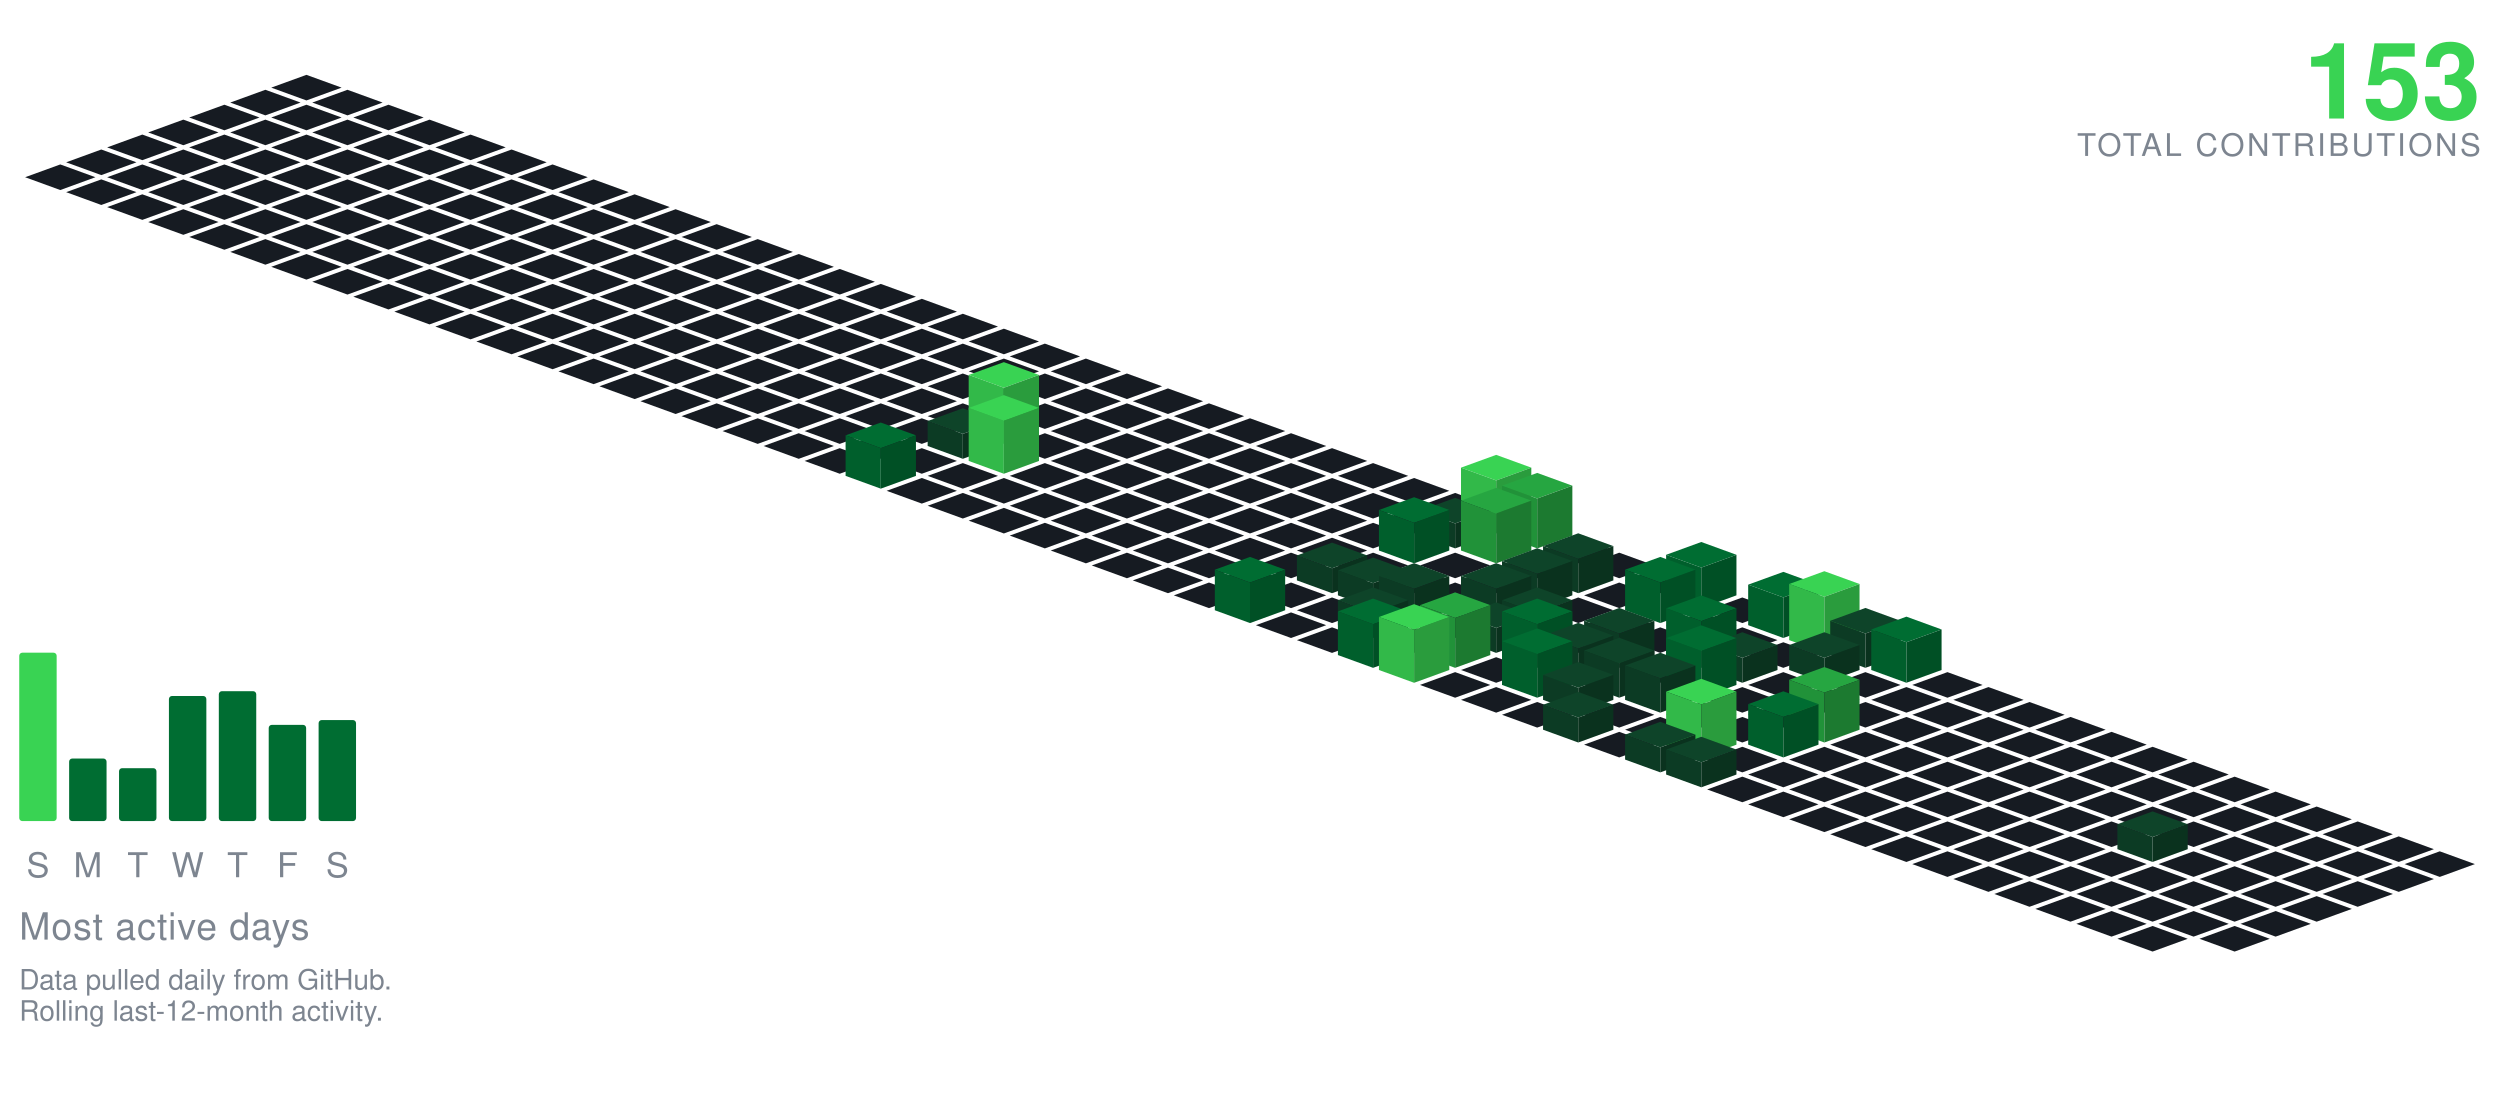
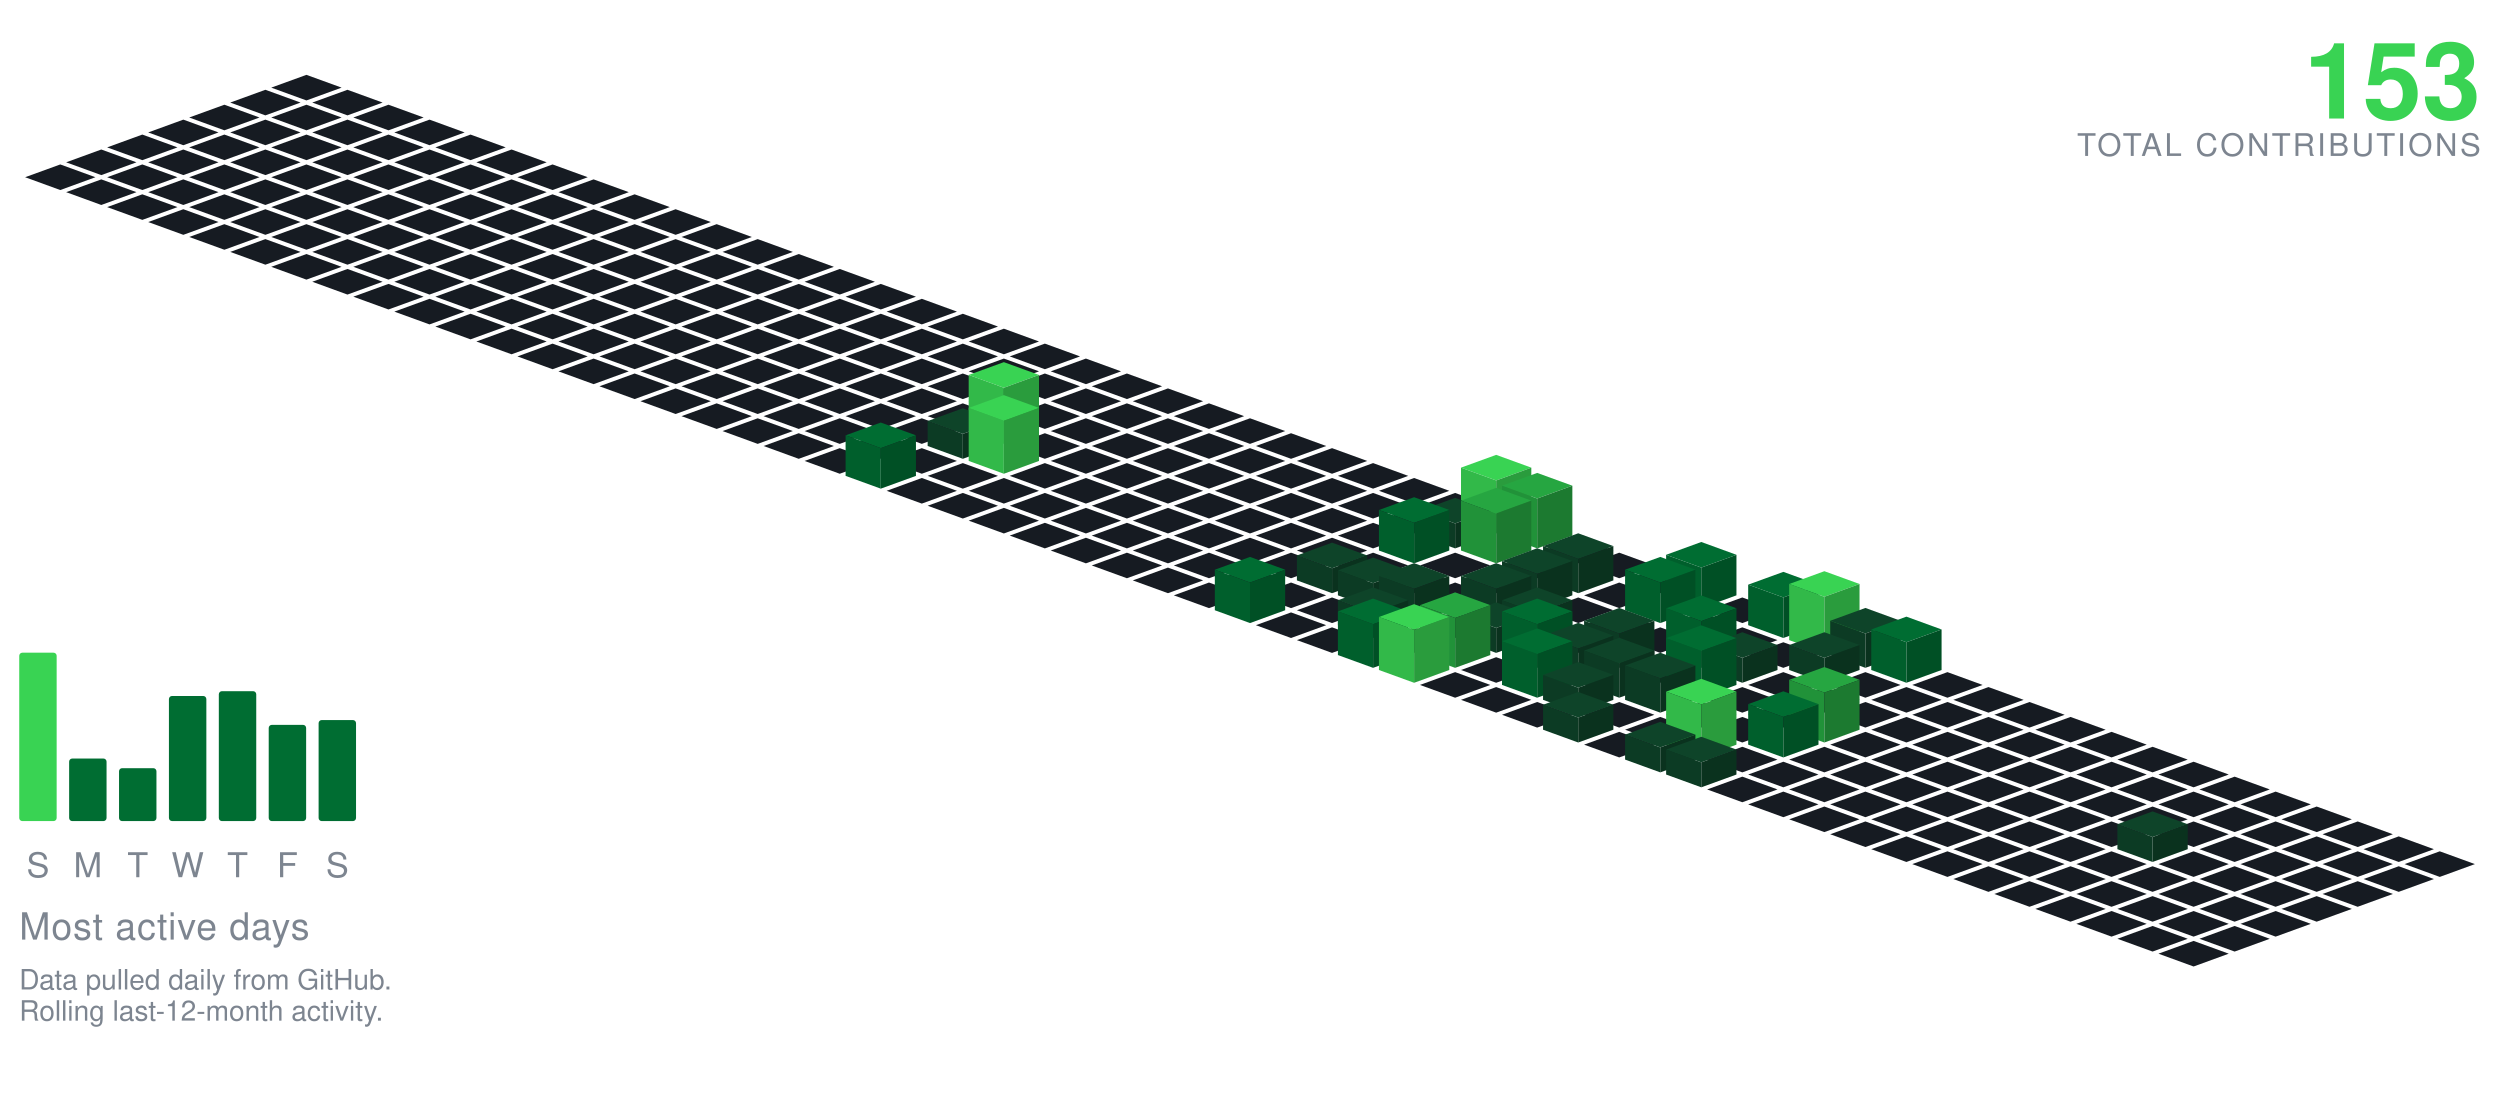
<svg xmlns="http://www.w3.org/2000/svg" viewBox="-98.09 -24.00 801.34 354.30" width="801" height="354">
  <polygon points="0.00,0.00 11.28,4.10 0.00,8.21 -11.28,4.10" fill="#161b22" />
  <polygon points="-13.16,4.79 -1.88,8.89 -13.16,13.00 -24.43,8.89" fill="#161b22" />
  <polygon points="13.16,4.79 24.43,8.89 13.16,13.00 1.88,8.89" fill="#161b22" />
  <polygon points="-26.31,9.58 -15.04,13.68 -26.31,17.79 -37.59,13.68" fill="#161b22" />
  <polygon points="0.00,9.58 11.28,13.68 0.00,17.79 -11.28,13.68" fill="#161b22" />
  <polygon points="26.31,9.58 37.59,13.68 26.31,17.79 15.04,13.68" fill="#161b22" />
  <polygon points="-39.47,14.36 -28.19,18.47 -39.47,22.57 -50.74,18.47" fill="#161b22" />
  <polygon points="-13.16,14.36 -1.88,18.47 -13.16,22.57 -24.43,18.47" fill="#161b22" />
  <polygon points="13.16,14.36 24.43,18.47 13.16,22.57 1.88,18.47" fill="#161b22" />
  <polygon points="39.47,14.36 50.74,18.47 39.47,22.57 28.19,18.47" fill="#161b22" />
  <polygon points="-52.62,19.15 -41.35,23.26 -52.62,27.36 -63.90,23.26" fill="#161b22" />
  <polygon points="-26.31,19.15 -15.04,23.26 -26.31,27.36 -37.59,23.26" fill="#161b22" />
  <polygon points="0.00,19.15 11.28,23.26 0.00,27.36 -11.28,23.26" fill="#161b22" />
  <polygon points="26.31,19.15 37.59,23.26 26.31,27.36 15.04,23.26" fill="#161b22" />
  <polygon points="52.62,19.15 63.90,23.26 52.62,27.36 41.35,23.26" fill="#161b22" />
  <polygon points="-65.78,23.94 -54.50,28.05 -65.78,32.15 -77.05,28.05" fill="#161b22" />
  <polygon points="-39.47,23.94 -28.19,28.05 -39.47,32.15 -50.74,28.05" fill="#161b22" />
  <polygon points="-13.16,23.94 -1.88,28.05 -13.16,32.15 -24.43,28.05" fill="#161b22" />
  <polygon points="13.16,23.94 24.43,28.05 13.16,32.15 1.88,28.05" fill="#161b22" />
  <polygon points="39.47,23.94 50.74,28.05 39.47,32.15 28.19,28.05" fill="#161b22" />
  <polygon points="65.78,23.94 77.05,28.05 65.78,32.15 54.50,28.05" fill="#161b22" />
  <polygon points="-78.93,28.73 -67.66,32.83 -78.93,36.94 -90.21,32.83" fill="#161b22" />
  <polygon points="-52.62,28.73 -41.35,32.83 -52.62,36.94 -63.90,32.83" fill="#161b22" />
  <polygon points="-26.31,28.73 -15.04,32.83 -26.31,36.94 -37.59,32.83" fill="#161b22" />
  <polygon points="0.00,28.73 11.28,32.83 0.00,36.94 -11.28,32.83" fill="#161b22" />
  <polygon points="26.31,28.73 37.59,32.83 26.31,36.94 15.04,32.83" fill="#161b22" />
  <polygon points="52.62,28.73 63.90,32.83 52.62,36.94 41.35,32.83" fill="#161b22" />
  <polygon points="78.93,28.73 90.21,32.83 78.93,36.94 67.66,32.83" fill="#161b22" />
  <polygon points="-65.78,33.52 -54.50,37.62 -65.78,41.73 -77.05,37.62" fill="#161b22" />
  <polygon points="-39.47,33.52 -28.19,37.62 -39.47,41.73 -50.74,37.62" fill="#161b22" />
  <polygon points="-13.16,33.52 -1.88,37.62 -13.16,41.73 -24.43,37.62" fill="#161b22" />
  <polygon points="13.16,33.52 24.43,37.62 13.16,41.73 1.88,37.62" fill="#161b22" />
  <polygon points="39.47,33.52 50.74,37.62 39.47,41.73 28.19,37.62" fill="#161b22" />
  <polygon points="65.78,33.52 77.05,37.62 65.78,41.73 54.50,37.62" fill="#161b22" />
  <polygon points="92.09,33.52 103.37,37.62 92.09,41.73 80.81,37.62" fill="#161b22" />
  <polygon points="-52.62,38.31 -41.35,42.41 -52.62,46.51 -63.90,42.41" fill="#161b22" />
  <polygon points="-26.31,38.31 -15.04,42.41 -26.31,46.51 -37.59,42.41" fill="#161b22" />
  <polygon points="0.00,38.31 11.28,42.41 0.00,46.51 -11.28,42.41" fill="#161b22" />
  <polygon points="26.31,38.31 37.59,42.41 26.31,46.51 15.04,42.41" fill="#161b22" />
  <polygon points="52.62,38.31 63.90,42.41 52.62,46.51 41.35,42.41" fill="#161b22" />
  <polygon points="78.93,38.31 90.21,42.41 78.93,46.51 67.66,42.41" fill="#161b22" />
  <polygon points="105.25,38.31 116.52,42.41 105.25,46.51 93.97,42.41" fill="#161b22" />
  <polygon points="-39.47,43.09 -28.19,47.20 -39.47,51.30 -50.74,47.20" fill="#161b22" />
  <polygon points="-13.16,43.09 -1.88,47.20 -13.16,51.30 -24.43,47.20" fill="#161b22" />
  <polygon points="13.16,43.09 24.43,47.20 13.16,51.30 1.88,47.20" fill="#161b22" />
  <polygon points="39.47,43.09 50.74,47.20 39.47,51.30 28.19,47.20" fill="#161b22" />
  <polygon points="65.78,43.09 77.05,47.20 65.78,51.30 54.50,47.20" fill="#161b22" />
  <polygon points="92.09,43.09 103.37,47.20 92.09,51.30 80.81,47.20" fill="#161b22" />
  <polygon points="118.40,43.09 129.68,47.20 118.40,51.30 107.12,47.20" fill="#161b22" />
  <polygon points="-26.31,47.88 -15.04,51.99 -26.31,56.09 -37.59,51.99" fill="#161b22" />
  <polygon points="0.00,47.88 11.28,51.99 0.00,56.09 -11.28,51.99" fill="#161b22" />
  <polygon points="26.31,47.88 37.59,51.99 26.31,56.09 15.04,51.99" fill="#161b22" />
  <polygon points="52.62,47.88 63.90,51.99 52.62,56.09 41.35,51.99" fill="#161b22" />
  <polygon points="78.93,47.88 90.21,51.99 78.93,56.09 67.66,51.99" fill="#161b22" />
  <polygon points="105.25,47.88 116.52,51.99 105.25,56.09 93.97,51.99" fill="#161b22" />
  <polygon points="131.56,47.88 142.83,51.99 131.56,56.09 120.28,51.99" fill="#161b22" />
  <polygon points="-13.16,52.67 -1.88,56.78 -13.16,60.88 -24.43,56.78" fill="#161b22" />
  <polygon points="13.16,52.67 24.43,56.78 13.16,60.88 1.88,56.78" fill="#161b22" />
  <polygon points="39.47,52.67 50.74,56.78 39.47,60.88 28.19,56.78" fill="#161b22" />
  <polygon points="65.78,52.67 77.05,56.78 65.78,60.88 54.50,56.78" fill="#161b22" />
  <polygon points="92.09,52.67 103.37,56.78 92.09,60.88 80.81,56.78" fill="#161b22" />
  <polygon points="118.40,52.67 129.68,56.78 118.40,60.88 107.12,56.78" fill="#161b22" />
  <polygon points="144.71,52.67 155.99,56.78 144.71,60.88 133.44,56.78" fill="#161b22" />
  <polygon points="0.00,57.46 11.28,61.56 0.00,65.67 -11.28,61.56" fill="#161b22" />
  <polygon points="26.31,57.46 37.59,61.56 26.31,65.67 15.04,61.56" fill="#161b22" />
  <polygon points="52.62,57.46 63.90,61.56 52.62,65.67 41.35,61.56" fill="#161b22" />
  <polygon points="78.93,57.46 90.21,61.56 78.93,65.67 67.66,61.56" fill="#161b22" />
  <polygon points="105.25,57.46 116.52,61.56 105.25,65.67 93.97,61.56" fill="#161b22" />
  <polygon points="131.56,57.46 142.83,61.56 131.56,65.67 120.28,61.56" fill="#161b22" />
  <polygon points="157.87,57.46 169.14,61.56 157.87,65.67 146.59,61.56" fill="#161b22" />
  <polygon points="13.16,62.25 24.43,66.35 13.16,70.46 1.88,66.35" fill="#161b22" />
  <polygon points="39.47,62.25 50.74,66.35 39.47,70.46 28.19,66.35" fill="#161b22" />
  <polygon points="65.78,62.25 77.05,66.35 65.78,70.46 54.50,66.35" fill="#161b22" />
  <polygon points="92.09,62.25 103.37,66.35 92.09,70.46 80.81,66.35" fill="#161b22" />
  <polygon points="118.40,62.25 129.68,66.35 118.40,70.46 107.12,66.35" fill="#161b22" />
  <polygon points="144.71,62.25 155.99,66.35 144.71,70.46 133.44,66.35" fill="#161b22" />
  <polygon points="171.02,62.25 182.30,66.35 171.02,70.46 159.75,66.35" fill="#161b22" />
  <polygon points="26.31,67.04 37.59,71.14 26.31,75.24 15.04,71.14" fill="#161b22" />
  <polygon points="52.62,67.04 63.90,71.14 52.62,75.24 41.35,71.14" fill="#161b22" />
  <polygon points="78.93,67.04 90.21,71.14 78.93,75.24 67.66,71.14" fill="#161b22" />
  <polygon points="105.25,67.04 116.52,71.14 105.25,75.24 93.97,71.14" fill="#161b22" />
  <polygon points="131.56,67.04 142.83,71.14 131.56,75.24 120.28,71.14" fill="#161b22" />
  <polygon points="157.87,67.04 169.14,71.14 157.87,75.24 146.59,71.14" fill="#161b22" />
  <polygon points="184.18,67.04 195.46,71.14 184.18,75.24 172.90,71.14" fill="#161b22" />
  <polygon points="39.47,71.82 50.74,75.93 39.47,80.03 28.19,75.93" fill="#161b22" />
  <polygon points="65.78,71.82 77.05,75.93 65.78,80.03 54.50,75.93" fill="#161b22" />
  <polygon points="92.09,71.82 103.37,75.93 92.09,80.03 80.81,75.93" fill="#161b22" />
  <polygon points="118.40,71.82 129.68,75.93 118.40,80.03 107.12,75.93" fill="#161b22" />
  <polygon points="144.71,71.82 155.99,75.93 144.71,80.03 133.44,75.93" fill="#161b22" />
  <polygon points="171.02,71.82 182.30,75.93 171.02,80.03 159.75,75.93" fill="#161b22" />
  <polygon points="197.34,71.82 208.61,75.93 197.34,80.03 186.06,75.93" fill="#161b22" />
  <polygon points="52.62,76.61 63.90,80.72 52.62,84.82 41.35,80.72" fill="#161b22" />
  <polygon points="78.93,76.61 90.21,80.72 78.93,84.82 67.66,80.72" fill="#161b22" />
  <polygon points="105.25,76.61 116.52,80.72 105.25,84.82 93.97,80.72" fill="#161b22" />
  <polygon points="131.56,76.61 142.83,80.72 131.56,84.82 120.28,80.72" fill="#161b22" />
  <polygon points="157.87,76.61 169.14,80.72 157.87,84.82 146.59,80.72" fill="#161b22" />
  <polygon points="184.18,76.61 195.46,80.72 184.18,84.82 172.90,80.72" fill="#161b22" />
  <polygon points="210.49,76.61 221.77,80.72 210.49,84.82 199.21,80.72" fill="#161b22" />
  <polygon points="65.78,81.40 77.05,85.51 65.78,89.61 54.50,85.51" fill="#161b22" />
  <polygon points="92.09,81.40 103.37,85.51 92.09,89.61 80.81,85.51" fill="#161b22" />
  <polygon points="118.40,81.40 129.68,85.51 118.40,89.61 107.12,85.51" fill="#161b22" />
  <polygon points="144.71,81.40 155.99,85.51 144.71,89.61 133.44,85.51" fill="#161b22" />
  <polygon points="171.02,81.40 182.30,85.51 171.02,89.61 159.75,85.51" fill="#161b22" />
  <polygon points="197.34,81.40 208.61,85.51 197.34,89.61 186.06,85.51" fill="#161b22" />
  <polygon points="223.65,81.40 234.92,85.51 223.65,89.61 212.37,85.51" fill="#161b22" />
  <polygon points="78.93,86.19 90.21,90.29 78.93,94.40 67.66,90.29" fill="#161b22" />
  <polygon points="105.25,86.19 116.52,90.29 105.25,94.40 93.97,90.29" fill="#161b22" />
  <polygon points="131.56,86.19 142.83,90.29 131.56,94.40 120.28,90.29" fill="#161b22" />
  <polygon points="157.87,86.19 169.14,90.29 157.87,94.40 146.59,90.29" fill="#161b22" />
  <polygon points="184.18,86.19 195.46,90.29 184.18,94.40 172.90,90.29" fill="#161b22" />
  <polygon points="210.49,86.19 221.77,90.29 210.49,94.40 199.21,90.29" fill="#161b22" />
  <polygon points="236.80,86.19 248.08,90.29 236.80,94.40 225.53,90.29" fill="#161b22" />
  <polygon points="92.09,90.98 103.37,95.08 92.09,99.19 80.81,95.08" fill="#161b22" />
  <polygon points="118.40,90.98 129.68,95.08 118.40,99.19 107.12,95.08" fill="#161b22" />
  <polygon points="144.71,90.98 155.99,95.08 144.71,99.19 133.44,95.08" fill="#161b22" />
  <polygon points="171.02,90.98 182.30,95.08 171.02,99.19 159.75,95.08" fill="#161b22" />
  <polygon points="197.34,90.98 208.61,95.08 197.34,99.19 186.06,95.08" fill="#161b22" />
  <polygon points="223.65,90.98 234.92,95.08 223.65,99.19 212.37,95.08" fill="#161b22" />
  <polygon points="249.96,90.98 261.23,95.08 249.96,99.19 238.68,95.08" fill="#161b22" />
  <polygon points="105.25,95.77 116.52,99.87 105.25,103.97 93.97,99.87" fill="#161b22" />
  <polygon points="131.56,95.77 142.83,99.87 131.56,103.97 120.28,99.87" fill="#161b22" />
  <polygon points="157.87,95.77 169.14,99.87 157.87,103.97 146.59,99.87" fill="#161b22" />
  <polygon points="184.18,95.77 195.46,99.87 184.18,103.97 172.90,99.87" fill="#161b22" />
  <polygon points="210.49,95.77 221.77,99.87 210.49,103.97 199.21,99.87" fill="#161b22" />
  <polygon points="236.80,95.77 248.08,99.87 236.80,103.97 225.53,99.87" fill="#161b22" />
  <polygon points="263.11,95.77 274.39,99.87 263.11,103.97 251.84,99.87" fill="#161b22" />
  <polygon points="118.40,100.55 129.68,104.66 118.40,108.76 107.12,104.66" fill="#161b22" />
  <polygon points="144.71,100.55 155.99,104.66 144.71,108.76 133.44,104.66" fill="#161b22" />
  <polygon points="171.02,100.55 182.30,104.66 171.02,108.76 159.75,104.66" fill="#161b22" />
  <polygon points="197.34,100.55 208.61,104.66 197.34,108.76 186.06,104.66" fill="#161b22" />
  <polygon points="223.65,100.55 234.92,104.66 223.65,108.76 212.37,104.66" fill="#161b22" />
  <polygon points="249.96,100.55 261.23,104.66 249.96,108.76 238.68,104.66" fill="#161b22" />
  <polygon points="276.27,100.55 287.55,104.66 276.27,108.76 264.99,104.66" fill="#161b22" />
  <polygon points="131.56,105.34 142.83,109.45 131.56,113.55 120.28,109.45" fill="#161b22" />
  <polygon points="157.87,105.34 169.14,109.45 157.87,113.55 146.59,109.45" fill="#161b22" />
  <polygon points="184.18,105.34 195.46,109.45 184.18,113.55 172.90,109.45" fill="#161b22" />
  <polygon points="210.49,105.34 221.77,109.45 210.49,113.55 199.21,109.45" fill="#161b22" />
  <polygon points="236.80,105.34 248.08,109.45 236.80,113.55 225.53,109.45" fill="#161b22" />
  <polygon points="263.11,105.34 274.39,109.45 263.11,113.55 251.84,109.45" fill="#161b22" />
  <polygon points="289.43,105.34 300.70,109.45 289.43,113.55 278.15,109.45" fill="#161b22" />
  <polygon points="144.71,110.13 155.99,114.23 144.71,118.34 133.44,114.23" fill="#161b22" />
  <polygon points="171.02,110.13 182.30,114.23 171.02,118.34 159.75,114.23" fill="#161b22" />
  <polygon points="197.34,110.13 208.61,114.23 197.34,118.34 186.06,114.23" fill="#161b22" />
  <polygon points="249.96,110.13 261.23,114.23 249.96,118.34 238.68,114.23" fill="#161b22" />
  <polygon points="276.27,110.13 287.55,114.23 276.27,118.34 264.99,114.23" fill="#161b22" />
  <polygon points="302.58,110.13 313.86,114.23 302.58,118.34 291.30,114.23" fill="#161b22" />
  <polygon points="223.65,92.13 234.92,96.23 223.65,100.34 212.37,96.23" fill="#39d353" />
  <polygon points="212.37,114.23 212.37,96.23 223.65,100.34 223.65,118.34" fill="#32b949" />
  <polygon points="223.65,118.34 223.65,100.34 234.92,96.23 234.92,114.23" fill="#2a9c3d" />
  <polygon points="157.87,114.92 169.14,119.02 157.87,123.13 146.59,119.02" fill="#161b22" />
  <polygon points="184.18,114.92 195.46,119.02 184.18,123.13 172.90,119.02" fill="#161b22" />
  <polygon points="236.80,114.92 248.08,119.02 236.80,123.13 225.53,119.02" fill="#161b22" />
  <polygon points="263.11,114.92 274.39,119.02 263.11,123.13 251.84,119.02" fill="#161b22" />
  <polygon points="289.43,114.92 300.70,119.02 289.43,123.13 278.15,119.02" fill="#161b22" />
  <polygon points="315.74,114.92 327.01,119.02 315.74,123.13 304.46,119.02" fill="#161b22" />
  <polygon points="210.49,106.92 221.77,111.02 210.49,115.13 199.21,111.02" fill="#0e4429" />
  <polygon points="199.21,119.02 199.21,111.02 210.49,115.13 210.49,123.13" fill="#0c3b24" />
  <polygon points="210.49,123.13 210.49,115.13 221.77,111.02 221.77,119.02" fill="#0a321e" />
  <polygon points="171.02,119.71 182.30,123.81 171.02,127.92 159.75,123.81" fill="#161b22" />
  <polygon points="197.34,119.71 208.61,123.81 197.34,127.92 186.06,123.81" fill="#161b22" />
  <polygon points="249.96,119.71 261.23,123.81 249.96,127.92 238.68,123.81" fill="#161b22" />
  <polygon points="276.27,119.71 287.55,123.81 276.27,127.92 264.99,123.81" fill="#161b22" />
  <polygon points="302.58,119.71 313.86,123.81 302.58,127.92 291.30,123.81" fill="#161b22" />
  <polygon points="328.89,119.71 340.17,123.81 328.89,127.92 317.62,123.81" fill="#161b22" />
  <polygon points="223.65,102.71 234.92,106.81 223.65,110.92 212.37,106.81" fill="#39d353" />
  <polygon points="212.37,123.81 212.37,106.81 223.65,110.92 223.65,127.92" fill="#32b949" />
  <polygon points="223.65,127.92 223.65,110.92 234.92,106.81 234.92,123.81" fill="#2a9c3d" />
  <polygon points="210.49,124.50 221.77,128.60 210.49,132.70 199.21,128.60" fill="#161b22" />
  <polygon points="236.80,124.50 248.08,128.60 236.80,132.70 225.53,128.60" fill="#161b22" />
  <polygon points="263.11,124.50 274.39,128.60 263.11,132.70 251.84,128.60" fill="#161b22" />
  <polygon points="289.43,124.50 300.70,128.60 289.43,132.70 278.15,128.60" fill="#161b22" />
  <polygon points="315.74,124.50 327.01,128.60 315.74,132.70 304.46,128.60" fill="#161b22" />
  <polygon points="342.05,124.50 353.32,128.60 342.05,132.70 330.77,128.60" fill="#161b22" />
  <polygon points="184.18,111.50 195.46,115.60 184.18,119.70 172.90,115.60" fill="#006d32" />
  <polygon points="172.90,128.60 172.90,115.60 184.18,119.70 184.18,132.70" fill="#005f2c" />
  <polygon points="184.18,132.70 184.18,119.70 195.46,115.60 195.46,128.60" fill="#005025" />
  <polygon points="197.34,129.28 208.61,133.39 197.34,137.49 186.06,133.39" fill="#161b22" />
  <polygon points="223.65,129.28 234.92,133.39 223.65,137.49 212.37,133.39" fill="#161b22" />
  <polygon points="249.96,129.28 261.23,133.39 249.96,137.49 238.68,133.39" fill="#161b22" />
  <polygon points="276.27,129.28 287.55,133.39 276.27,137.49 264.99,133.39" fill="#161b22" />
  <polygon points="302.58,129.28 313.86,133.39 302.58,137.49 291.30,133.39" fill="#161b22" />
  <polygon points="328.89,129.28 340.17,133.39 328.89,137.49 317.62,133.39" fill="#161b22" />
  <polygon points="355.20,129.28 366.48,133.39 355.20,137.49 343.93,133.39" fill="#161b22" />
  <polygon points="210.49,134.07 221.77,138.18 210.49,142.28 199.21,138.18" fill="#161b22" />
  <polygon points="236.80,134.07 248.08,138.18 236.80,142.28 225.53,138.18" fill="#161b22" />
  <polygon points="263.11,134.07 274.39,138.18 263.11,142.28 251.84,138.18" fill="#161b22" />
  <polygon points="289.43,134.07 300.70,138.18 289.43,142.28 278.15,138.18" fill="#161b22" />
  <polygon points="315.74,134.07 327.01,138.18 315.74,142.28 304.46,138.18" fill="#161b22" />
  <polygon points="342.05,134.07 353.32,138.18 342.05,142.28 330.77,138.18" fill="#161b22" />
  <polygon points="368.36,134.07 379.64,138.18 368.36,142.28 357.08,138.18" fill="#161b22" />
  <polygon points="223.65,138.86 234.92,142.96 223.65,147.07 212.37,142.96" fill="#161b22" />
  <polygon points="249.96,138.86 261.23,142.96 249.96,147.07 238.68,142.96" fill="#161b22" />
  <polygon points="276.27,138.86 287.55,142.96 276.27,147.07 264.99,142.96" fill="#161b22" />
  <polygon points="302.58,138.86 313.86,142.96 302.58,147.07 291.30,142.96" fill="#161b22" />
  <polygon points="328.89,138.86 340.17,142.96 328.89,147.07 317.62,142.96" fill="#161b22" />
  <polygon points="355.20,138.86 366.48,142.96 355.20,147.07 343.93,142.96" fill="#161b22" />
  <polygon points="381.52,121.86 392.79,125.96 381.52,130.07 370.24,125.96" fill="#39d353" />
  <polygon points="370.24,142.96 370.24,125.96 381.52,130.07 381.52,147.07" fill="#32b949" />
  <polygon points="381.52,147.07 381.52,130.07 392.79,125.96 392.79,142.96" fill="#2a9c3d" />
  <polygon points="236.80,143.65 248.08,147.75 236.80,151.86 225.53,147.75" fill="#161b22" />
  <polygon points="263.11,143.65 274.39,147.75 263.11,151.86 251.84,147.75" fill="#161b22" />
  <polygon points="289.43,143.65 300.70,147.75 289.43,151.86 278.15,147.75" fill="#161b22" />
  <polygon points="315.74,143.65 327.01,147.75 315.74,151.86 304.46,147.75" fill="#161b22" />
  <polygon points="342.05,143.65 353.32,147.75 342.05,151.86 330.77,147.75" fill="#161b22" />
  <polygon points="368.36,135.65 379.64,139.75 368.36,143.86 357.08,139.75" fill="#0e4429" />
  <polygon points="357.08,147.75 357.08,139.75 368.36,143.86 368.36,151.86" fill="#0c3b24" />
  <polygon points="368.36,151.86 368.36,143.86 379.64,139.75 379.64,147.75" fill="#0a321e" />
  <polygon points="394.67,127.65 405.95,131.75 394.67,135.86 383.39,131.75" fill="#26a641" />
  <polygon points="383.39,147.75 383.39,131.75 394.67,135.86 394.67,151.86" fill="#219239" />
  <polygon points="394.67,151.86 394.67,135.86 405.95,131.75 405.95,147.75" fill="#1c7a30" />
  <polygon points="249.96,148.44 261.23,152.54 249.96,156.65 238.68,152.54" fill="#161b22" />
  <polygon points="276.27,148.44 287.55,152.54 276.27,156.65 264.99,152.54" fill="#161b22" />
  <polygon points="302.58,148.44 313.86,152.54 302.58,156.65 291.30,152.54" fill="#161b22" />
  <polygon points="328.89,148.44 340.17,152.54 328.89,156.65 317.62,152.54" fill="#161b22" />
  <polygon points="407.83,148.44 419.10,152.54 407.83,156.65 396.55,152.54" fill="#161b22" />
  <polygon points="355.20,135.44 366.48,139.54 355.20,143.65 343.93,139.54" fill="#006d32" />
  <polygon points="343.93,152.54 343.93,139.54 355.20,143.65 355.20,156.65" fill="#005f2c" />
  <polygon points="355.20,156.65 355.20,143.65 366.48,139.54 366.48,152.54" fill="#005025" />
  <polygon points="381.52,132.44 392.79,136.54 381.52,140.65 370.24,136.54" fill="#26a641" />
  <polygon points="370.24,152.54 370.24,136.54 381.52,140.65 381.52,156.65" fill="#219239" />
  <polygon points="381.52,156.65 381.52,140.65 392.79,136.54 392.79,152.54" fill="#1c7a30" />
  <polygon points="263.11,153.23 274.39,157.33 263.11,161.43 251.84,157.33" fill="#161b22" />
  <polygon points="289.43,153.23 300.70,157.33 289.43,161.43 278.15,157.33" fill="#161b22" />
  <polygon points="315.74,153.23 327.01,157.33 315.74,161.43 304.46,157.33" fill="#161b22" />
  <polygon points="342.05,153.23 353.32,157.33 342.05,161.43 330.77,157.33" fill="#161b22" />
  <polygon points="368.36,153.23 379.64,157.33 368.36,161.43 357.08,157.33" fill="#161b22" />
  <polygon points="394.67,153.23 405.95,157.33 394.67,161.43 383.39,157.33" fill="#161b22" />
  <polygon points="420.98,153.23 432.26,157.33 420.98,161.43 409.71,157.33" fill="#161b22" />
  <polygon points="276.27,158.01 287.55,162.12 276.27,166.22 264.99,162.12" fill="#161b22" />
  <polygon points="302.58,158.01 313.86,162.12 302.58,166.22 291.30,162.12" fill="#161b22" />
  <polygon points="355.20,158.01 366.48,162.12 355.20,166.22 343.93,162.12" fill="#161b22" />
  <polygon points="381.52,158.01 392.79,162.12 381.52,166.22 370.24,162.12" fill="#161b22" />
  <polygon points="434.14,158.01 445.41,162.12 434.14,166.22 422.86,162.12" fill="#161b22" />
  <polygon points="328.89,150.01 340.17,154.12 328.89,158.22 317.62,154.12" fill="#0e4429" />
  <polygon points="317.62,162.12 317.62,154.12 328.89,158.22 328.89,166.22" fill="#0c3b24" />
  <polygon points="328.89,166.22 328.89,158.22 340.17,154.12 340.17,162.12" fill="#0a321e" />
  <polygon points="407.83,147.01 419.10,151.12 407.83,155.22 396.55,151.12" fill="#0e4429" />
  <polygon points="396.55,162.12 396.55,151.12 407.83,155.22 407.83,166.22" fill="#0c3b24" />
  <polygon points="407.83,166.22 407.83,155.22 419.10,151.12 419.10,162.12" fill="#0a321e" />
  <polygon points="289.43,162.80 300.70,166.91 289.43,171.01 278.15,166.91" fill="#161b22" />
  <polygon points="315.74,162.80 327.01,166.91 315.74,171.01 304.46,166.91" fill="#161b22" />
  <polygon points="368.36,162.80 379.64,166.91 368.36,171.01 357.08,166.91" fill="#161b22" />
  <polygon points="420.98,162.80 432.26,166.91 420.98,171.01 409.71,166.91" fill="#161b22" />
  <polygon points="342.05,154.80 353.32,158.91 342.05,163.01 330.77,158.91" fill="#0e4429" />
  <polygon points="330.77,166.91 330.77,158.91 342.05,163.01 342.05,171.01" fill="#0c3b24" />
  <polygon points="342.05,171.01 342.05,163.01 353.32,158.91 353.32,166.91" fill="#0a321e" />
  <polygon points="394.67,151.80 405.95,155.91 394.67,160.01 383.39,155.91" fill="#0e4429" />
  <polygon points="383.39,166.91 383.39,155.91 394.67,160.01 394.67,171.01" fill="#0c3b24" />
  <polygon points="394.67,171.01 394.67,160.01 405.95,155.91 405.95,166.91" fill="#0a321e" />
  <polygon points="447.29,149.80 458.57,153.91 447.29,158.01 436.02,153.91" fill="#006d32" />
  <polygon points="436.02,166.91 436.02,153.91 447.29,158.01 447.29,171.01" fill="#005f2c" />
  <polygon points="447.29,171.01 447.29,158.01 458.57,153.91 458.57,166.91" fill="#005025" />
  <polygon points="328.89,167.59 340.17,171.69 328.89,175.80 317.62,171.69" fill="#161b22" />
  <polygon points="407.83,167.59 419.10,171.69 407.83,175.80 396.55,171.69" fill="#161b22" />
  <polygon points="460.45,167.59 471.73,171.69 460.45,175.80 449.17,171.69" fill="#161b22" />
  <polygon points="355.20,156.59 366.48,160.69 355.20,164.80 343.93,160.69" fill="#0e4429" />
  <polygon points="343.93,171.69 343.93,160.69 355.20,164.80 355.20,175.80" fill="#0c3b24" />
  <polygon points="355.20,175.80 355.20,164.80 366.48,160.69 366.48,171.69" fill="#0a321e" />
  <polygon points="381.52,156.59 392.79,160.69 381.52,164.80 370.24,160.69" fill="#0e4429" />
  <polygon points="370.24,171.69 370.24,160.69 381.52,164.80 381.52,175.80" fill="#0c3b24" />
  <polygon points="381.52,175.80 381.52,164.80 392.79,160.69 392.79,171.69" fill="#0a321e" />
  <polygon points="302.58,154.59 313.86,158.69 302.58,162.80 291.30,158.69" fill="#006d32" />
  <polygon points="291.30,171.69 291.30,158.69 302.58,162.80 302.58,175.80" fill="#005f2c" />
  <polygon points="302.58,175.80 302.58,162.80 313.86,158.69 313.86,171.69" fill="#005025" />
  <polygon points="434.14,154.59 445.41,158.69 434.14,162.80 422.86,158.69" fill="#006d32" />
  <polygon points="422.86,171.69 422.86,158.69 434.14,162.80 434.14,175.80" fill="#005f2c" />
  <polygon points="434.14,175.80 434.14,162.80 445.41,158.69 445.41,171.69" fill="#005025" />
  <polygon points="315.74,172.38 327.01,176.48 315.74,180.59 304.46,176.48" fill="#161b22" />
  <polygon points="368.36,172.38 379.64,176.48 368.36,180.59 357.08,176.48" fill="#161b22" />
  <polygon points="420.98,172.38 432.26,176.48 420.98,180.59 409.71,176.48" fill="#161b22" />
  <polygon points="447.29,172.38 458.57,176.48 447.29,180.59 436.02,176.48" fill="#161b22" />
  <polygon points="342.05,164.38 353.32,168.48 342.05,172.59 330.77,168.48" fill="#0e4429" />
  <polygon points="330.77,176.48 330.77,168.48 342.05,172.59 342.05,180.59" fill="#0c3b24" />
  <polygon points="342.05,180.59 342.05,172.59 353.32,168.48 353.32,176.48" fill="#0a321e" />
  <polygon points="394.67,164.38 405.95,168.48 394.67,172.59 383.39,168.48" fill="#0e4429" />
  <polygon points="383.39,176.48 383.39,168.48 394.67,172.59 394.67,180.59" fill="#0c3b24" />
  <polygon points="394.67,180.59 394.67,172.59 405.95,168.48 405.95,176.48" fill="#0a321e" />
  <polygon points="473.61,159.38 484.88,163.48 473.61,167.59 462.33,163.48" fill="#006d32" />
  <polygon points="462.33,176.48 462.33,163.48 473.61,167.59 473.61,180.59" fill="#005f2c" />
  <polygon points="473.61,180.59 473.61,167.59 484.88,163.48 484.88,176.48" fill="#005025" />
  <polygon points="328.89,177.17 340.17,181.27 328.89,185.37 317.62,181.27" fill="#161b22" />
  <polygon points="355.20,177.17 366.48,181.27 355.20,185.37 343.93,181.27" fill="#161b22" />
  <polygon points="407.83,177.17 419.10,181.27 407.83,185.37 396.55,181.27" fill="#161b22" />
  <polygon points="434.14,177.17 445.41,181.27 434.14,185.37 422.86,181.27" fill="#161b22" />
  <polygon points="460.45,177.17 471.73,181.27 460.45,185.37 449.17,181.27" fill="#161b22" />
  <polygon points="381.52,169.17 392.79,173.27 381.52,177.37 370.24,173.27" fill="#0e4429" />
  <polygon points="370.24,181.27 370.24,173.27 381.52,177.37 381.52,185.37" fill="#0c3b24" />
  <polygon points="381.52,185.37 381.52,177.37 392.79,173.27 392.79,181.27" fill="#0a321e" />
  <polygon points="486.76,159.17 498.04,163.27 486.76,167.37 475.48,163.27" fill="#39d353" />
  <polygon points="475.48,181.27 475.48,163.27 486.76,167.37 486.76,185.37" fill="#32b949" />
  <polygon points="486.76,185.37 486.76,167.37 498.04,163.27 498.04,181.27" fill="#2a9c3d" />
  <polygon points="473.61,181.95 484.88,186.06 473.61,190.16 462.33,186.06" fill="#161b22" />
  <polygon points="420.98,170.95 432.26,175.06 420.98,179.16 409.71,175.06" fill="#0e4429" />
  <polygon points="409.71,186.06 409.71,175.06 420.98,179.16 420.98,190.16" fill="#0c3b24" />
  <polygon points="420.98,190.16 420.98,179.16 432.26,175.06 432.26,186.06" fill="#0a321e" />
  <polygon points="499.92,170.95 511.19,175.06 499.92,179.16 488.64,175.06" fill="#0e4429" />
  <polygon points="488.64,186.06 488.64,175.06 499.92,179.16 499.92,190.16" fill="#0c3b24" />
  <polygon points="499.92,190.16 499.92,179.16 511.19,175.06 511.19,186.06" fill="#0a321e" />
  <polygon points="342.05,167.95 353.32,172.06 342.05,176.16 330.77,172.06" fill="#006d32" />
  <polygon points="330.77,186.06 330.77,172.06 342.05,176.16 342.05,190.16" fill="#005f2c" />
  <polygon points="342.05,190.16 342.05,176.16 353.32,172.06 353.32,186.06" fill="#005025" />
  <polygon points="394.67,167.95 405.95,172.06 394.67,176.16 383.39,172.06" fill="#006d32" />
  <polygon points="383.39,186.06 383.39,172.06 394.67,176.16 394.67,190.16" fill="#005f2c" />
  <polygon points="394.67,190.16 394.67,176.16 405.95,172.06 405.95,186.06" fill="#005025" />
  <polygon points="447.29,166.95 458.57,171.06 447.29,175.16 436.02,171.06" fill="#006d32" />
  <polygon points="436.02,186.06 436.02,171.06 447.29,175.16 447.29,190.16" fill="#005f2c" />
  <polygon points="447.29,190.16 447.29,175.16 458.57,171.06 458.57,186.06" fill="#005025" />
  <polygon points="368.36,165.95 379.64,170.06 368.36,174.16 357.08,170.06" fill="#26a641" />
  <polygon points="357.08,186.06 357.08,170.06 368.36,174.16 368.36,190.16" fill="#219239" />
  <polygon points="368.36,190.16 368.36,174.16 379.64,170.06 379.64,186.06" fill="#1c7a30" />
  <polygon points="381.52,186.74 392.79,190.85 381.52,194.95 370.24,190.85" fill="#161b22" />
  <polygon points="434.14,186.74 445.41,190.85 434.14,194.95 422.86,190.85" fill="#161b22" />
  <polygon points="407.83,175.74 419.10,179.85 407.83,183.95 396.55,179.85" fill="#0e4429" />
  <polygon points="396.55,190.85 396.55,179.85 407.83,183.95 407.83,194.95" fill="#0c3b24" />
  <polygon points="407.83,194.95 407.83,183.95 419.10,179.85 419.10,190.85" fill="#0a321e" />
  <polygon points="460.45,178.74 471.73,182.85 460.45,186.95 449.17,182.85" fill="#0e4429" />
  <polygon points="449.17,190.85 449.17,182.85 460.45,186.95 460.45,194.95" fill="#0c3b24" />
  <polygon points="460.45,194.95 460.45,186.95 471.73,182.85 471.73,190.85" fill="#0a321e" />
  <polygon points="486.76,178.74 498.04,182.85 486.76,186.95 475.48,182.85" fill="#0e4429" />
  <polygon points="475.48,190.85 475.48,182.85 486.76,186.95 486.76,194.95" fill="#0c3b24" />
  <polygon points="486.76,194.95 486.76,186.95 498.04,182.85 498.04,190.85" fill="#0a321e" />
  <polygon points="513.07,173.74 524.35,177.85 513.07,181.95 501.80,177.85" fill="#006d32" />
  <polygon points="501.80,190.85 501.80,177.85 513.07,181.95 513.07,194.95" fill="#005f2c" />
  <polygon points="513.07,194.95 513.07,181.95 524.35,177.85 524.35,190.85" fill="#005025" />
  <polygon points="355.20,169.74 366.48,173.85 355.20,177.95 343.93,173.85" fill="#39d353" />
  <polygon points="343.93,190.85 343.93,173.85 355.20,177.95 355.20,194.95" fill="#32b949" />
  <polygon points="355.20,194.95 355.20,177.95 366.48,173.85 366.48,190.85" fill="#2a9c3d" />
  <polygon points="368.36,191.53 379.64,195.64 368.36,199.74 357.08,195.64" fill="#161b22" />
  <polygon points="473.61,191.53 484.88,195.64 473.61,199.74 462.33,195.64" fill="#161b22" />
  <polygon points="499.92,191.53 511.19,195.64 499.92,199.74 488.64,195.64" fill="#161b22" />
  <polygon points="526.23,191.53 537.50,195.64 526.23,199.74 514.95,195.64" fill="#161b22" />
  <polygon points="420.98,180.53 432.26,184.64 420.98,188.74 409.71,184.64" fill="#0e4429" />
  <polygon points="409.71,195.64 409.71,184.64 420.98,188.74 420.98,199.74" fill="#0c3b24" />
  <polygon points="420.98,199.74 420.98,188.74 432.26,184.64 432.26,195.64" fill="#0a321e" />
  <polygon points="394.67,177.53 405.95,181.64 394.67,185.74 383.39,181.64" fill="#006d32" />
  <polygon points="383.39,195.64 383.39,181.64 394.67,185.74 394.67,199.74" fill="#005f2c" />
  <polygon points="394.67,199.74 394.67,185.74 405.95,181.64 405.95,195.64" fill="#005025" />
  <polygon points="447.29,176.53 458.57,180.64 447.29,184.74 436.02,180.64" fill="#006d32" />
  <polygon points="436.02,195.64 436.02,180.64 447.29,184.74 447.29,199.74" fill="#005f2c" />
  <polygon points="447.29,199.74 447.29,184.74 458.57,180.64 458.57,195.64" fill="#005025" />
  <polygon points="381.52,196.32 392.79,200.42 381.52,204.53 370.24,200.42" fill="#161b22" />
  <polygon points="460.45,196.32 471.73,200.42 460.45,204.53 449.17,200.42" fill="#161b22" />
  <polygon points="486.76,196.32 498.04,200.42 486.76,204.53 475.48,200.42" fill="#161b22" />
  <polygon points="513.07,196.32 524.35,200.42 513.07,204.53 501.80,200.42" fill="#161b22" />
  <polygon points="539.38,196.32 550.66,200.42 539.38,204.53 528.11,200.42" fill="#161b22" />
  <polygon points="407.83,188.32 419.10,192.42 407.83,196.53 396.55,192.42" fill="#0e4429" />
  <polygon points="396.55,200.42 396.55,192.42 407.83,196.53 407.83,204.53" fill="#0c3b24" />
  <polygon points="407.83,204.53 407.83,196.53 419.10,192.42 419.10,200.42" fill="#0a321e" />
  <polygon points="434.14,185.32 445.41,189.42 434.14,193.53 422.86,189.42" fill="#0e4429" />
  <polygon points="422.86,200.42 422.86,189.42 434.14,193.53 434.14,204.53" fill="#0c3b24" />
  <polygon points="434.14,204.53 434.14,193.53 445.41,189.42 445.41,200.42" fill="#0a321e" />
  <polygon points="394.67,201.11 405.95,205.21 394.67,209.32 383.39,205.21" fill="#161b22" />
  <polygon points="420.98,201.11 432.26,205.21 420.98,209.32 409.71,205.21" fill="#161b22" />
  <polygon points="447.29,201.11 458.57,205.21 447.29,209.32 436.02,205.21" fill="#161b22" />
  <polygon points="473.61,201.11 484.88,205.21 473.61,209.32 462.33,205.21" fill="#161b22" />
  <polygon points="499.92,201.11 511.19,205.21 499.92,209.32 488.64,205.21" fill="#161b22" />
  <polygon points="526.23,201.11 537.50,205.21 526.23,209.32 514.95,205.21" fill="#161b22" />
  <polygon points="552.54,201.11 563.82,205.21 552.54,209.32 541.26,205.21" fill="#161b22" />
  <polygon points="434.14,205.90 445.41,210.00 434.14,214.10 422.86,210.00" fill="#161b22" />
  <polygon points="460.45,205.90 471.73,210.00 460.45,214.10 449.17,210.00" fill="#161b22" />
  <polygon points="513.07,205.90 524.35,210.00 513.07,214.10 501.80,210.00" fill="#161b22" />
  <polygon points="539.38,205.90 550.66,210.00 539.38,214.10 528.11,210.00" fill="#161b22" />
  <polygon points="565.69,205.90 576.97,210.00 565.69,214.10 554.42,210.00" fill="#161b22" />
  <polygon points="407.83,197.90 419.10,202.00 407.83,206.10 396.55,202.00" fill="#0e4429" />
  <polygon points="396.55,210.00 396.55,202.00 407.83,206.10 407.83,214.10" fill="#0c3b24" />
  <polygon points="407.83,214.10 407.83,206.10 419.10,202.00 419.10,210.00" fill="#0a321e" />
  <polygon points="486.76,189.90 498.04,194.00 486.76,198.10 475.48,194.00" fill="#26a641" />
  <polygon points="475.48,210.00 475.48,194.00 486.76,198.10 486.76,214.10" fill="#219239" />
  <polygon points="486.76,214.10 486.76,198.10 498.04,194.00 498.04,210.00" fill="#1c7a30" />
  <polygon points="420.98,210.68 432.26,214.79 420.98,218.89 409.71,214.79" fill="#161b22" />
  <polygon points="499.92,210.68 511.19,214.79 499.92,218.89 488.64,214.79" fill="#161b22" />
  <polygon points="526.23,210.68 537.50,214.79 526.23,218.89 514.95,214.79" fill="#161b22" />
  <polygon points="552.54,210.68 563.82,214.79 552.54,218.89 541.26,214.79" fill="#161b22" />
  <polygon points="578.85,210.68 590.13,214.79 578.85,218.89 567.57,214.79" fill="#161b22" />
  <polygon points="473.61,197.68 484.88,201.79 473.61,205.89 462.33,201.79" fill="#006d32" />
  <polygon points="462.33,214.79 462.33,201.79 473.61,205.89 473.61,218.89" fill="#005f2c" />
  <polygon points="473.61,218.89 473.61,205.89 484.88,201.79 484.88,214.79" fill="#005025" />
  <polygon points="447.29,193.68 458.57,197.79 447.29,201.89 436.02,197.79" fill="#39d353" />
  <polygon points="436.02,214.79 436.02,197.79 447.29,201.89 447.29,218.89" fill="#32b949" />
  <polygon points="447.29,218.89 447.29,201.89 458.57,197.79 458.57,214.79" fill="#2a9c3d" />
  <polygon points="460.45,215.47 471.73,219.58 460.45,223.68 449.17,219.58" fill="#161b22" />
  <polygon points="486.76,215.47 498.04,219.58 486.76,223.68 475.48,219.58" fill="#161b22" />
  <polygon points="513.07,215.47 524.35,219.58 513.07,223.68 501.80,219.58" fill="#161b22" />
  <polygon points="539.38,215.47 550.66,219.58 539.38,223.68 528.11,219.58" fill="#161b22" />
  <polygon points="565.69,215.47 576.97,219.58 565.69,223.68 554.42,219.58" fill="#161b22" />
  <polygon points="592.01,215.47 603.28,219.58 592.01,223.68 580.73,219.58" fill="#161b22" />
  <polygon points="434.14,207.47 445.41,211.58 434.14,215.68 422.86,211.58" fill="#0e4429" />
  <polygon points="422.86,219.58 422.86,211.58 434.14,215.68 434.14,223.68" fill="#0c3b24" />
  <polygon points="434.14,223.68 434.14,215.68 445.41,211.58 445.41,219.58" fill="#0a321e" />
  <polygon points="473.61,220.26 484.88,224.37 473.61,228.47 462.33,224.37" fill="#161b22" />
  <polygon points="499.92,220.26 511.19,224.37 499.92,228.47 488.64,224.37" fill="#161b22" />
  <polygon points="526.23,220.26 537.50,224.37 526.23,228.47 514.95,224.37" fill="#161b22" />
  <polygon points="552.54,220.26 563.82,224.37 552.54,228.47 541.26,224.37" fill="#161b22" />
  <polygon points="578.85,220.26 590.13,224.37 578.85,228.47 567.57,224.37" fill="#161b22" />
  <polygon points="605.16,220.26 616.44,224.37 605.16,228.47 593.89,224.37" fill="#161b22" />
  <polygon points="447.29,212.26 458.57,216.37 447.29,220.47 436.02,216.37" fill="#0e4429" />
  <polygon points="436.02,224.37 436.02,216.37 447.29,220.47 447.29,228.47" fill="#0c3b24" />
  <polygon points="447.29,228.47 447.29,220.47 458.57,216.37 458.57,224.37" fill="#0a321e" />
  <polygon points="460.45,225.05 471.73,229.15 460.45,233.26 449.17,229.15" fill="#161b22" />
  <polygon points="486.76,225.05 498.04,229.15 486.76,233.26 475.48,229.15" fill="#161b22" />
  <polygon points="513.07,225.05 524.35,229.15 513.07,233.26 501.80,229.15" fill="#161b22" />
  <polygon points="539.38,225.05 550.66,229.15 539.38,233.26 528.11,229.15" fill="#161b22" />
  <polygon points="565.69,225.05 576.97,229.15 565.69,233.26 554.42,229.15" fill="#161b22" />
  <polygon points="592.01,225.05 603.28,229.15 592.01,233.26 580.73,229.15" fill="#161b22" />
  <polygon points="618.32,225.05 629.59,229.15 618.32,233.26 607.04,229.15" fill="#161b22" />
  <polygon points="473.61,229.84 484.88,233.94 473.61,238.05 462.33,233.94" fill="#161b22" />
  <polygon points="499.92,229.84 511.19,233.94 499.92,238.05 488.64,233.94" fill="#161b22" />
  <polygon points="526.23,229.84 537.50,233.94 526.23,238.05 514.95,233.94" fill="#161b22" />
  <polygon points="552.54,229.84 563.82,233.94 552.54,238.05 541.26,233.94" fill="#161b22" />
  <polygon points="578.85,229.84 590.13,233.94 578.85,238.05 567.57,233.94" fill="#161b22" />
  <polygon points="605.16,229.84 616.44,233.94 605.16,238.05 593.89,233.94" fill="#161b22" />
  <polygon points="631.47,229.84 642.75,233.94 631.47,238.05 620.20,233.94" fill="#161b22" />
  <polygon points="486.76,234.63 498.04,238.73 486.76,242.83 475.48,238.73" fill="#161b22" />
  <polygon points="513.07,234.63 524.35,238.73 513.07,242.83 501.80,238.73" fill="#161b22" />
  <polygon points="539.38,234.63 550.66,238.73 539.38,242.83 528.11,238.73" fill="#161b22" />
  <polygon points="565.69,234.63 576.97,238.73 565.69,242.83 554.42,238.73" fill="#161b22" />
  <polygon points="592.01,234.63 603.28,238.73 592.01,242.83 580.73,238.73" fill="#161b22" />
  <polygon points="618.32,234.63 629.59,238.73 618.32,242.83 607.04,238.73" fill="#161b22" />
  <polygon points="644.63,234.63 655.91,238.73 644.63,242.83 633.35,238.73" fill="#161b22" />
  <polygon points="499.92,239.41 511.19,243.52 499.92,247.62 488.64,243.52" fill="#161b22" />
  <polygon points="526.23,239.41 537.50,243.52 526.23,247.62 514.95,243.52" fill="#161b22" />
  <polygon points="552.54,239.41 563.82,243.52 552.54,247.62 541.26,243.52" fill="#161b22" />
  <polygon points="578.85,239.41 590.13,243.52 578.85,247.62 567.57,243.52" fill="#161b22" />
  <polygon points="605.16,239.41 616.44,243.52 605.16,247.62 593.89,243.52" fill="#161b22" />
  <polygon points="631.47,239.41 642.75,243.52 631.47,247.62 620.20,243.52" fill="#161b22" />
  <polygon points="657.78,239.41 669.06,243.52 657.78,247.62 646.51,243.52" fill="#161b22" />
  <polygon points="513.07,244.20 524.35,248.31 513.07,252.41 501.80,248.31" fill="#161b22" />
  <polygon points="539.38,244.20 550.66,248.31 539.38,252.41 528.11,248.31" fill="#161b22" />
  <polygon points="565.69,244.20 576.97,248.31 565.69,252.41 554.42,248.31" fill="#161b22" />
  <polygon points="618.32,244.20 629.59,248.31 618.32,252.41 607.04,248.31" fill="#161b22" />
  <polygon points="644.63,244.20 655.91,248.31 644.63,252.41 633.35,248.31" fill="#161b22" />
  <polygon points="670.94,244.20 682.22,248.31 670.94,252.41 659.66,248.31" fill="#161b22" />
  <polygon points="592.01,236.20 603.28,240.31 592.01,244.41 580.73,240.31" fill="#0e4429" />
  <polygon points="580.73,248.31 580.73,240.31 592.01,244.41 592.01,252.41" fill="#0c3b24" />
  <polygon points="592.01,252.41 592.01,244.41 603.28,240.31 603.28,248.31" fill="#0a321e" />
  <polygon points="526.23,248.99 537.50,253.09 526.23,257.20 514.95,253.09" fill="#161b22" />
  <polygon points="552.54,248.99 563.82,253.09 552.54,257.20 541.26,253.09" fill="#161b22" />
  <polygon points="578.85,248.99 590.13,253.09 578.85,257.20 567.57,253.09" fill="#161b22" />
  <polygon points="605.16,248.99 616.44,253.09 605.16,257.20 593.89,253.09" fill="#161b22" />
  <polygon points="631.47,248.99 642.75,253.09 631.47,257.20 620.20,253.09" fill="#161b22" />
  <polygon points="657.78,248.99 669.06,253.09 657.78,257.20 646.51,253.09" fill="#161b22" />
  <polygon points="684.10,248.99 695.37,253.09 684.10,257.20 672.82,253.09" fill="#161b22" />
  <polygon points="539.38,253.78 550.66,257.88 539.38,261.99 528.11,257.88" fill="#161b22" />
  <polygon points="565.69,253.78 576.97,257.88 565.69,261.99 554.42,257.88" fill="#161b22" />
  <polygon points="592.01,253.78 603.28,257.88 592.01,261.99 580.73,257.88" fill="#161b22" />
  <polygon points="618.32,253.78 629.59,257.88 618.32,261.99 607.04,257.88" fill="#161b22" />
  <polygon points="644.63,253.78 655.91,257.88 644.63,261.99 633.35,257.88" fill="#161b22" />
  <polygon points="670.94,253.78 682.22,257.88 670.94,261.99 659.66,257.88" fill="#161b22" />
  <polygon points="552.54,258.57 563.82,262.67 552.54,266.78 541.26,262.67" fill="#161b22" />
  <polygon points="578.85,258.57 590.13,262.67 578.85,266.78 567.57,262.67" fill="#161b22" />
  <polygon points="605.16,258.57 616.44,262.67 605.16,266.78 593.89,262.67" fill="#161b22" />
  <polygon points="631.47,258.57 642.75,262.67 631.47,266.78 620.20,262.67" fill="#161b22" />
  <polygon points="657.78,258.57 669.06,262.67 657.78,266.78 646.51,262.67" fill="#161b22" />
  <polygon points="565.69,263.36 576.97,267.46 565.69,271.56 554.42,267.46" fill="#161b22" />
  <polygon points="592.01,263.36 603.28,267.46 592.01,271.56 580.73,267.46" fill="#161b22" />
  <polygon points="618.32,263.36 629.59,267.46 618.32,271.56 607.04,267.46" fill="#161b22" />
  <polygon points="644.63,263.36 655.91,267.46 644.63,271.56 633.35,267.46" fill="#161b22" />
  <polygon points="578.85,268.14 590.13,272.25 578.85,276.35 567.57,272.25" fill="#161b22" />
  <polygon points="605.16,268.14 616.44,272.25 605.16,276.35 593.89,272.25" fill="#161b22" />
  <polygon points="631.47,268.14 642.75,272.25 631.47,276.35 620.20,272.25" fill="#161b22" />
  <polygon points="592.01,272.93 603.28,277.04 592.01,281.14 580.73,277.04" fill="#161b22" />
  <polygon points="618.32,272.93 629.59,277.04 618.32,281.14 607.04,277.04" fill="#161b22" />
+   <polygon points="605.16,277.72 616.44,281.82 605.16,285.93 593.89,281.82" fill="#161b22" />
  <text x="697.25" y="14.00" text-anchor="end" font-family="-apple-system, BlinkMacSystemFont, &quot;Segoe UI&quot;, Helvetica, Arial, sans-serif" font-size="34" font-weight="700" fill="#39d353">153</text>
  <text x="697.25" y="26.00" text-anchor="end" font-family="-apple-system, BlinkMacSystemFont, &quot;Segoe UI&quot;, Helvetica, Arial, sans-serif" font-size="10" fill="#7d8590" letter-spacing="0.8">TOTAL CONTRIBUTIONS</text>
  <rect x="-92.09" y="185.30" width="12" height="54.00" rx="1" fill="#39d353" />
  <text x="-86.09" y="257.30" text-anchor="middle" font-family="-apple-system, BlinkMacSystemFont, &quot;Segoe UI&quot;, Helvetica, Arial, sans-serif" font-size="11" fill="#7d8590">S</text>
  <rect x="-76.09" y="219.24" width="12" height="20.06" rx="1" fill="#006d32" />
  <text x="-70.09" y="257.30" text-anchor="middle" font-family="-apple-system, BlinkMacSystemFont, &quot;Segoe UI&quot;, Helvetica, Arial, sans-serif" font-size="11" fill="#7d8590">M</text>
  <rect x="-60.09" y="222.33" width="12" height="16.97" rx="1" fill="#006d32" />
  <text x="-54.09" y="257.30" text-anchor="middle" font-family="-apple-system, BlinkMacSystemFont, &quot;Segoe UI&quot;, Helvetica, Arial, sans-serif" font-size="11" fill="#7d8590">T</text>
  <rect x="-44.09" y="199.18" width="12" height="40.11" rx="1" fill="#006d32" />
  <text x="-38.09" y="257.30" text-anchor="middle" font-family="-apple-system, BlinkMacSystemFont, &quot;Segoe UI&quot;, Helvetica, Arial, sans-serif" font-size="11" fill="#7d8590">W</text>
  <rect x="-28.09" y="197.64" width="12" height="41.66" rx="1" fill="#006d32" />
  <text x="-22.09" y="257.30" text-anchor="middle" font-family="-apple-system, BlinkMacSystemFont, &quot;Segoe UI&quot;, Helvetica, Arial, sans-serif" font-size="11" fill="#7d8590">T</text>
  <rect x="-12.09" y="208.44" width="12" height="30.86" rx="1" fill="#006d32" />
  <text x="-6.09" y="257.30" text-anchor="middle" font-family="-apple-system, BlinkMacSystemFont, &quot;Segoe UI&quot;, Helvetica, Arial, sans-serif" font-size="11" fill="#7d8590">F</text>
  <rect x="3.91" y="206.90" width="12" height="32.40" rx="1" fill="#006d32" />
  <text x="9.91" y="257.30" text-anchor="middle" font-family="-apple-system, BlinkMacSystemFont, &quot;Segoe UI&quot;, Helvetica, Arial, sans-serif" font-size="11" fill="#7d8590">S</text>
  <text x="-92.09" y="277.30" font-family="-apple-system, BlinkMacSystemFont, &quot;Segoe UI&quot;, Helvetica, Arial, sans-serif" font-size="12" fill="#7d8590" letter-spacing="0.3">Most active days</text>
  <text x="-92.09" y="293.30" font-family="-apple-system, BlinkMacSystemFont, &quot;Segoe UI&quot;, Helvetica, Arial, sans-serif" font-size="9" fill="#7d8590">Data pulled daily from GitHub.</text>
  <text x="-92.09" y="303.30" font-family="-apple-system, BlinkMacSystemFont, &quot;Segoe UI&quot;, Helvetica, Arial, sans-serif" font-size="9" fill="#7d8590">Rolling last-12-month activity.</text>
</svg>
